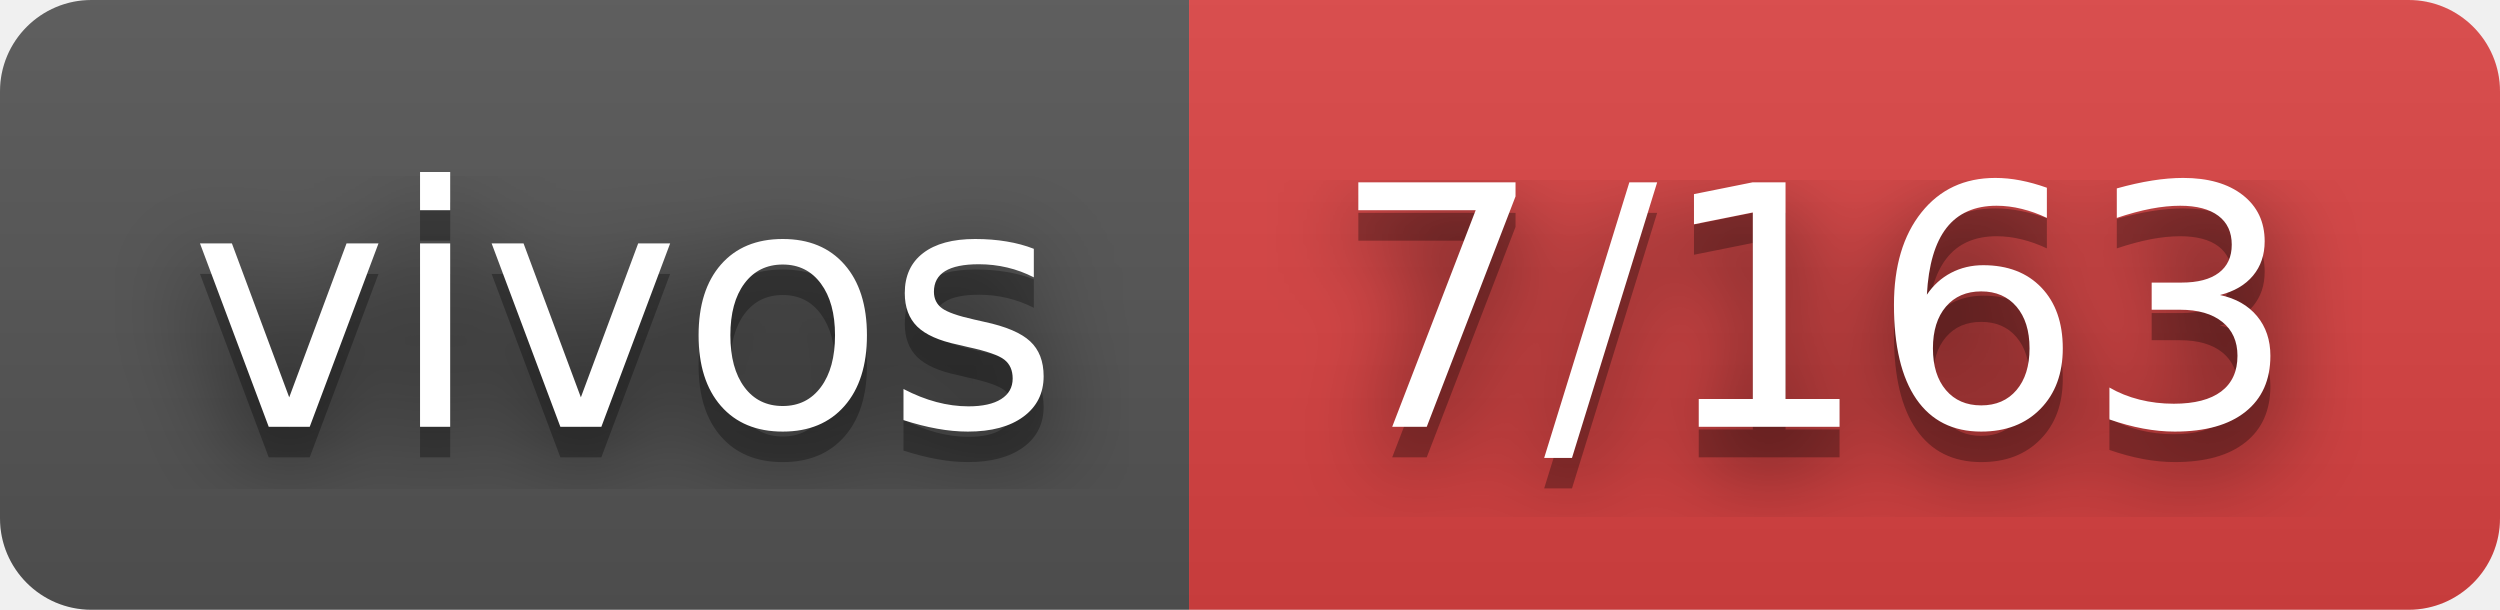
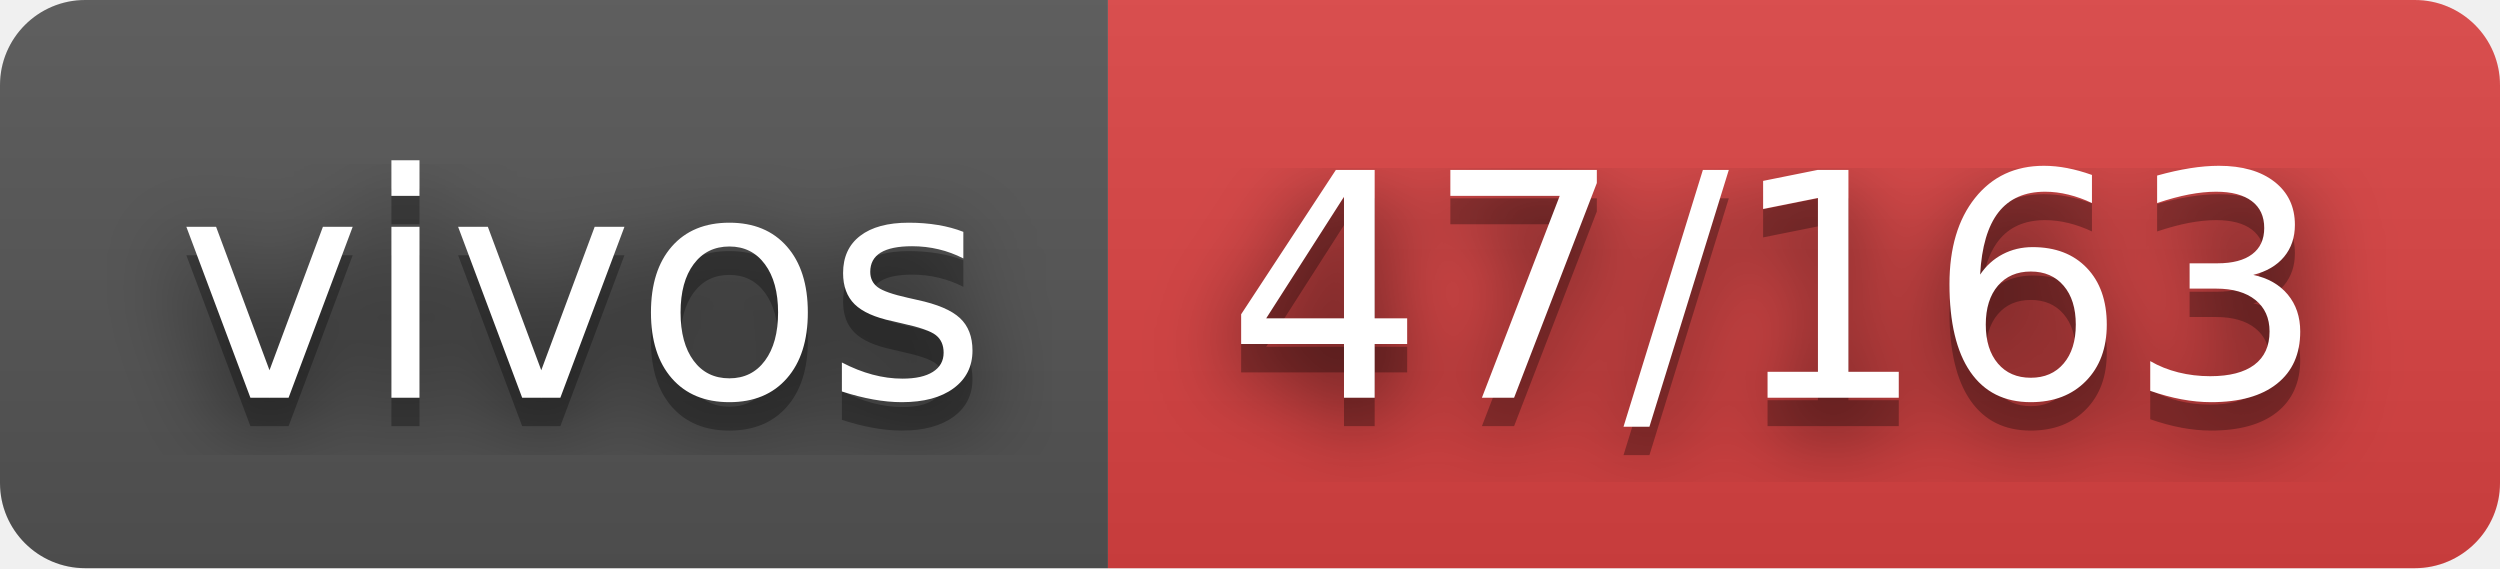
- <svg xmlns="http://www.w3.org/2000/svg" width="82" height="20" role="img" aria-label="vivos: 7/163">
+ <svg xmlns="http://www.w3.org/2000/svg" width="88" height="20" role="img" aria-label="vivos: 47/163">
  <filter id="blur">
    <feGaussianBlur stdDeviation="16" />
  </filter>
  <linearGradient id="s" x2="0" y2="100%">
    <stop offset="0" stop-color="#bbb" stop-opacity=".1" />
    <stop offset="1" stop-opacity=".1" />
  </linearGradient>
  <clipPath id="r">
-     <rect width="82" height="20" rx="3" />
+     <rect width="88" height="20" rx="3" />
  </clipPath>
  <g clip-path="url(#r)">
    <rect width="39" height="20" fill="#555" />
-     <rect x="39" width="43" height="20" fill="#dd4343" />
-     <rect width="82" height="20" fill="url(#s)" />
+     <rect x="39" width="49" height="20" fill="#dd4343" />
+     <rect width="88" height="20" fill="url(#s)" />
  </g>
  <g fill="#fff" text-anchor="middle" font-family="Verdana,Geneva,DejaVu Sans,sans-serif" text-rendering="geometricPrecision" font-size="110">
    <g transform="scale(.1)">
      <g aria-hidden="true" fill="#010101">
        <text x="205" y="150" fill-opacity=".8" filter="url(#blur)" textLength="290">vivos</text>
        <text x="205" y="150" fill-opacity=".3" textLength="290">vivos</text>
      </g>
      <text x="205" y="140" textLength="290">vivos</text>
    </g>
    <g transform="scale(.1)">
      <g aria-hidden="true" fill="#010101">
-         <text x="595" y="150" fill-opacity=".8" filter="url(#blur)" textLength="330">7/163</text>
-         <text x="595" y="150" fill-opacity=".3" textLength="330">7/163</text>
+         <text x="625" y="150" fill-opacity=".8" filter="url(#blur)" textLength="390">47/163</text>
+         <text x="625" y="150" fill-opacity=".3" textLength="390">47/163</text>
      </g>
-       <text x="595" y="140" textLength="330">7/163</text>
+       <text x="625" y="140" textLength="390">47/163</text>
    </g>
  </g>
</svg>
